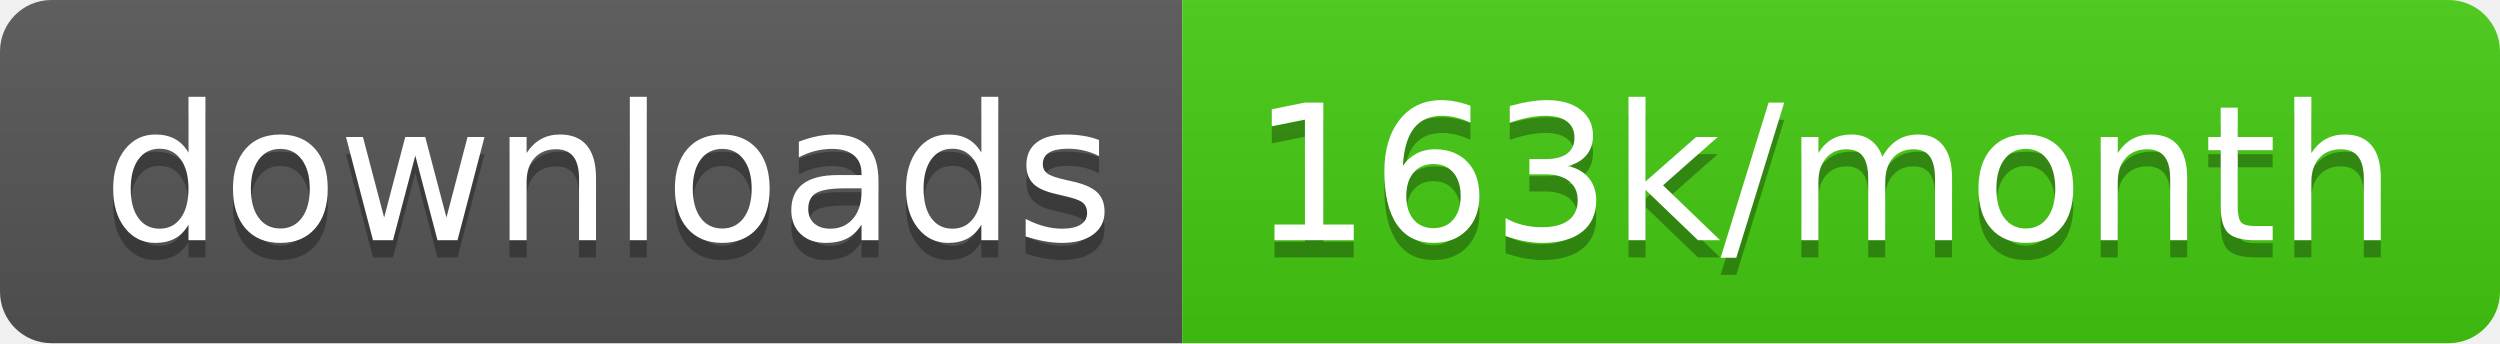
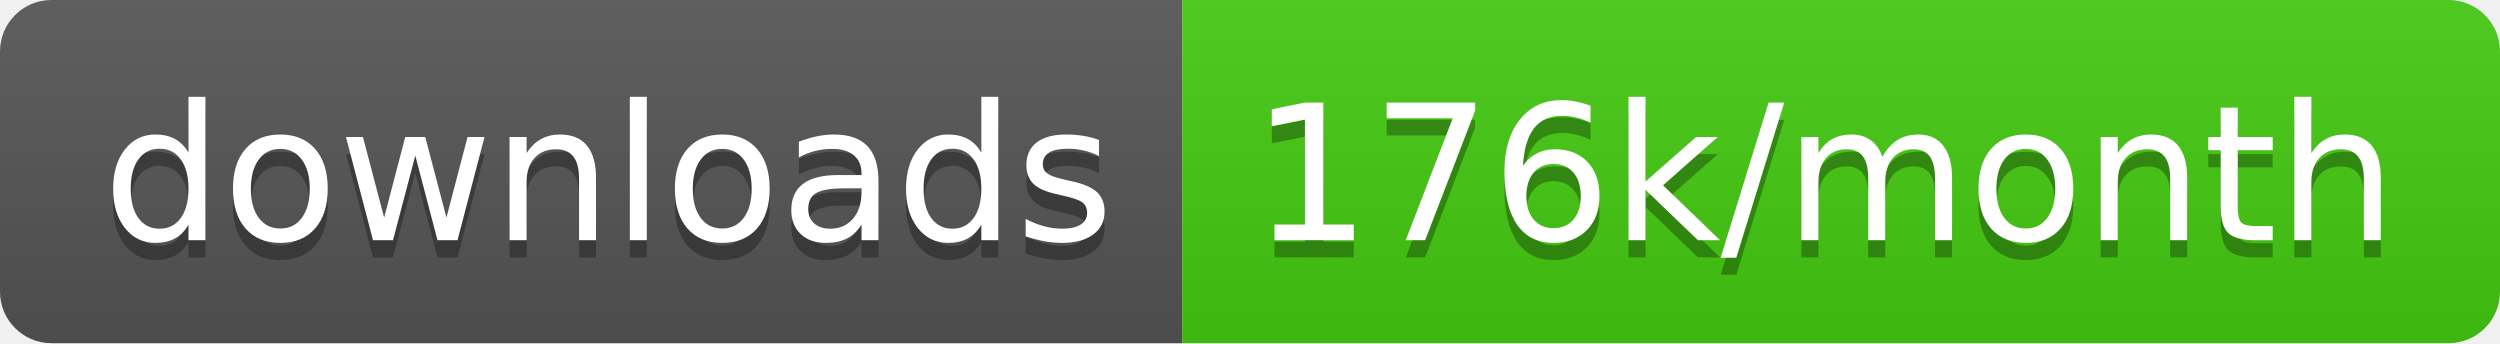
<svg xmlns="http://www.w3.org/2000/svg" width="145.7" height="20">
  <linearGradient id="smooth" x2="0" y2="100%">
    <stop offset="0" stop-color="#bbb" stop-opacity=".1" />
    <stop offset="1" stop-opacity=".1" />
  </linearGradient>
  <clipPath id="round">
    <rect width="145.7" height="20" rx="3" fill="#fff" />
  </clipPath>
  <g clip-path="url(#round)">
    <rect width="68.9" height="20" fill="#555" />
    <rect x="68.9" width="76.8" height="20" fill="#4c1" />
    <rect width="145.7" height="20" fill="url(#smooth)" />
  </g>
  <g fill="#fff" text-anchor="middle" font-family="DejaVu Sans,Verdana,Geneva,sans-serif" font-size="110">
    <text x="354.5" y="150" fill="#010101" fill-opacity=".3" transform="scale(0.1)" textLength="589.0" lengthAdjust="spacing">downloads</text>
    <text x="354.5" y="140" transform="scale(0.1)" textLength="589.0" lengthAdjust="spacing">downloads</text>
-     <text x="1063.0" y="150" fill="#010101" fill-opacity=".3" transform="scale(0.1)" textLength="668.0" lengthAdjust="spacing">163k/month</text>
-     <text x="1063.0" y="140" transform="scale(0.1)" textLength="668.0" lengthAdjust="spacing">163k/month</text>
+     <text x="1063.0" y="150" fill="#010101" fill-opacity=".3" transform="scale(0.1)" textLength="668.0" lengthAdjust="spacing">176k/month</text>
+     <text x="1063.0" y="140" transform="scale(0.1)" textLength="668.0" lengthAdjust="spacing">176k/month</text>
  </g>
</svg>
